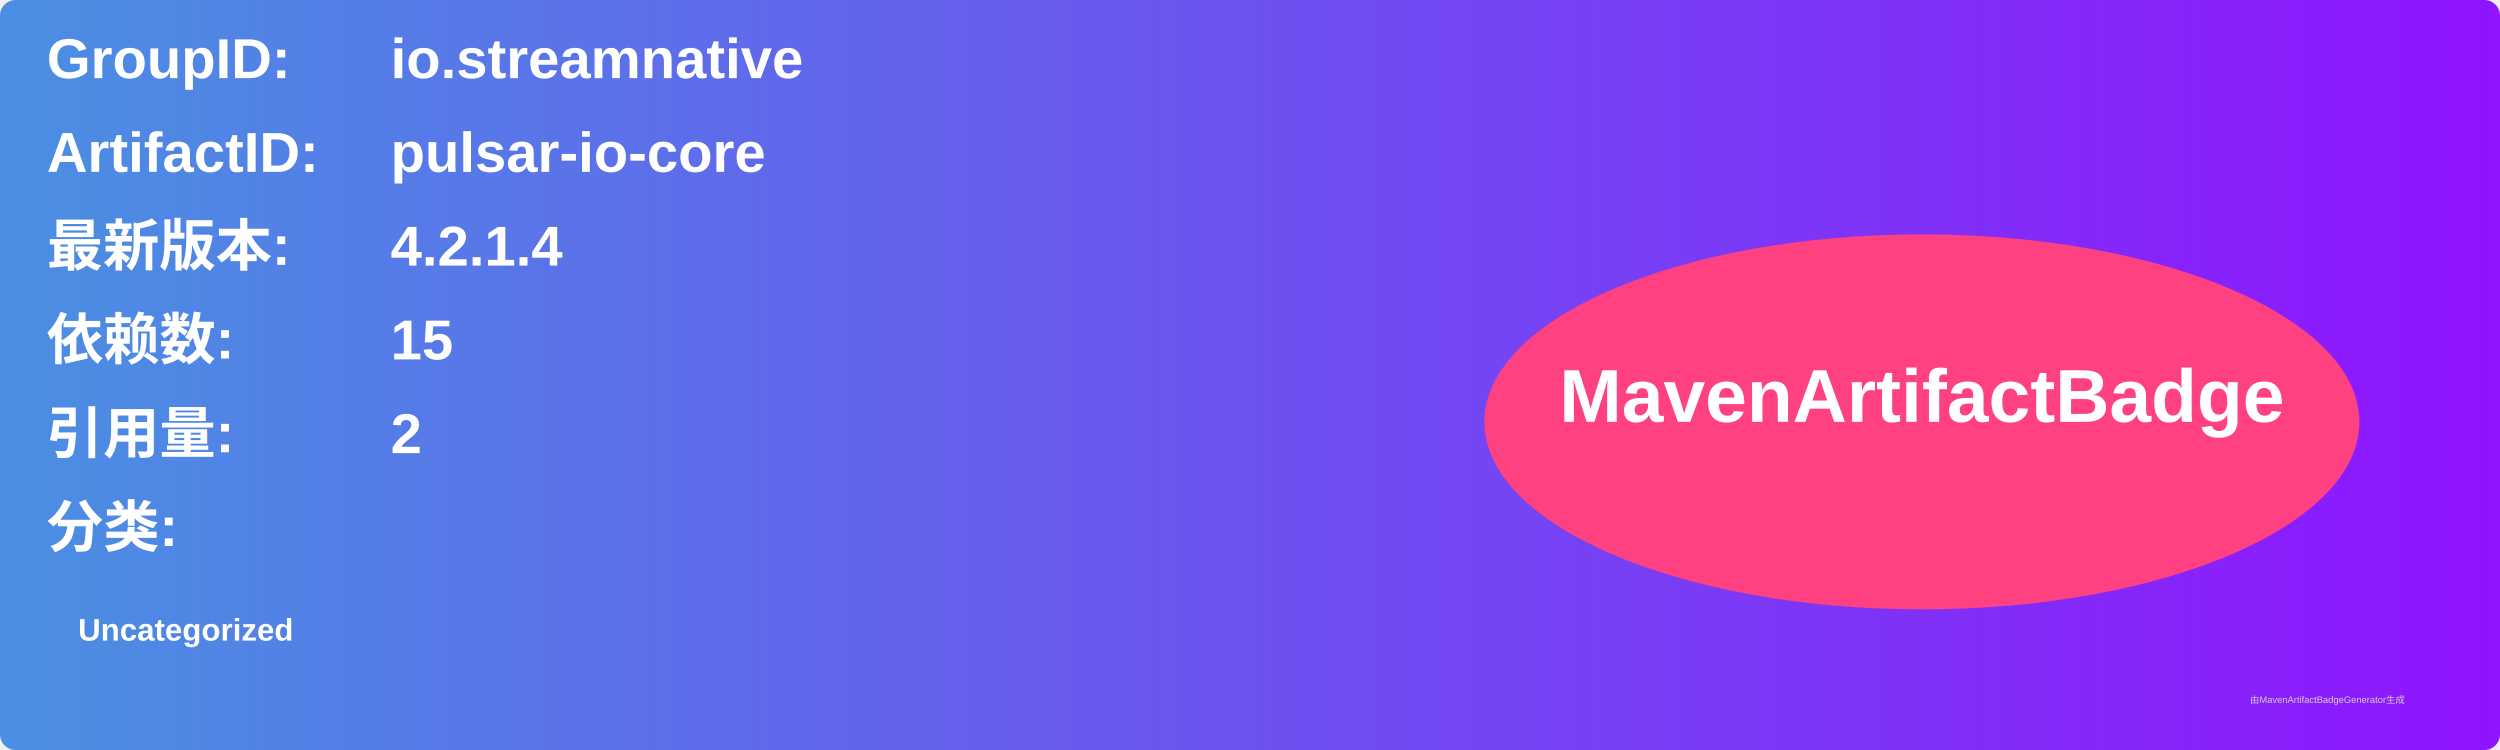
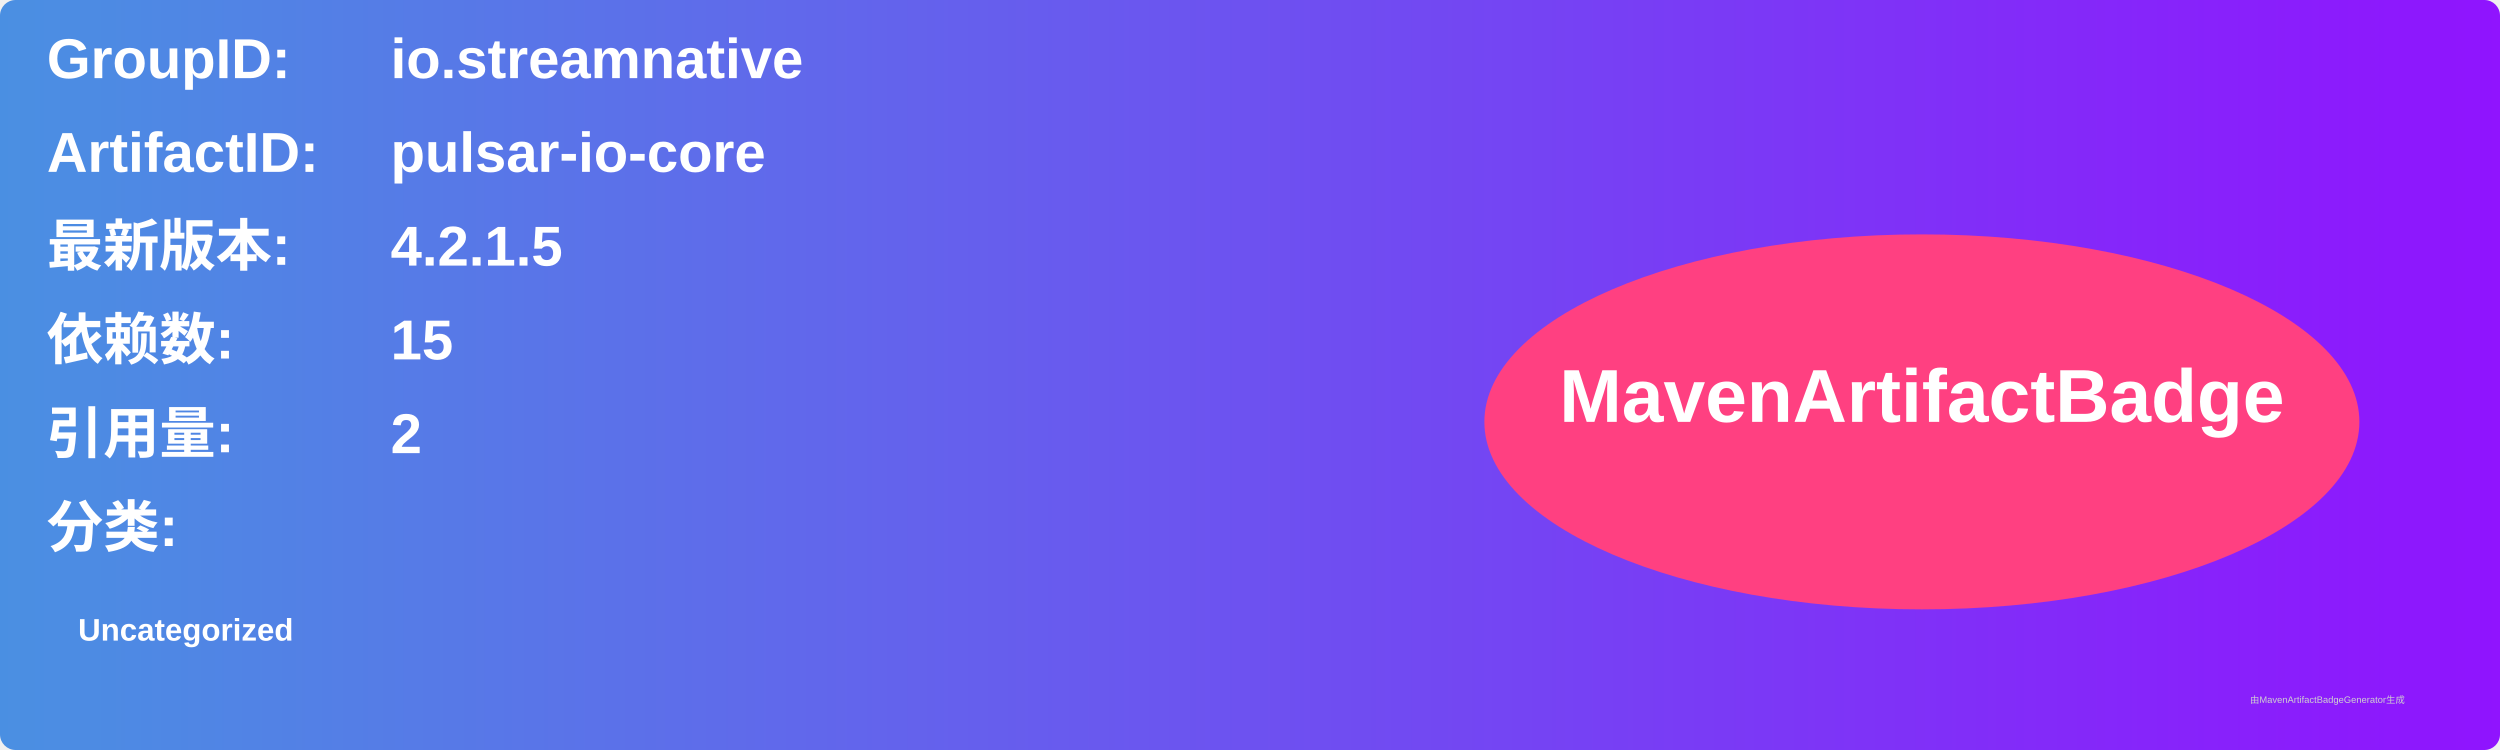
<svg xmlns="http://www.w3.org/2000/svg" width="800" height="240" viewBox="0 0 800 240">
  <linearGradient id="grad" x1="0%" y1="0%" x2="100%" y2="0%">
    <stop offset="0%" stop-color="#4a90e2" />
    <stop offset="100%" stop-color="#9013fe" />
  </linearGradient>
  <rect width="100%" height="100%" rx="5" ry="5" fill="url(#grad)" />
  <g transform="translate(15, 15)">
    <text x="0" y="10" font-family="Arial" font-size="18" fill="white" font-weight="bold" width="260">GroupID:</text>
    <text x="110" y="10" font-family="Arial" font-size="18" fill="white" font-weight="bold" width="460">io.streamnative</text>
    <text x="0" y="40" font-family="Arial" font-size="18" fill="white" font-weight="bold" width="260">ArtifactID:</text>
    <text x="110" y="40" font-family="Arial" font-size="18" fill="white" font-weight="bold" width="460">pulsar-io-core</text>
    <text x="0" y="70" font-family="Arial" font-size="18" fill="white" font-weight="bold">最新版本:</text>
    <text x="110" y="70" font-family="Arial" font-size="18" fill="white" font-weight="bold">
-       <tspan font-weight="bold">4.2.1.4</tspan>
+       <tspan font-weight="bold">4.2.1.5</tspan>
    </text>
    <text x="0" y="100" font-family="Arial" font-size="18" fill="white" font-weight="bold">依赖数: </text>
    <text x="110" y="100" font-family="Arial" font-size="18" fill="white">
      <tspan font-weight="bold">15</tspan>
    </text>
    <text x="0" y="130" font-family="Arial" font-size="18" fill="white" font-weight="bold">引用量: </text>
    <text x="110" y="130" font-family="Arial" font-size="18" fill="white">
      <tspan font-weight="bold">2</tspan>
    </text>
    <text x="0" y="160" font-family="Arial" font-size="18" fill="white" font-weight="bold">分类:</text>
    <text x="10" y="190" font-family="Arial" font-size="10" fill="white">
      <tspan font-weight="bold">Uncategorized</tspan>
    </text>
    <ellipse cx="600" cy="120" rx="140" ry="60" fill="#ff4081" />
    <text x="600" y="120" text-anchor="middle" font-family="Arial" font-size="24" fill="white" font-weight="bold">MavenArtifactBadge</text>
  </g>
  <text x="720" y="225" font-family="Arial" font-size="3" fill="#d0d0d0">由MavenArtifactBadgeGenerator生成</text>
</svg>
